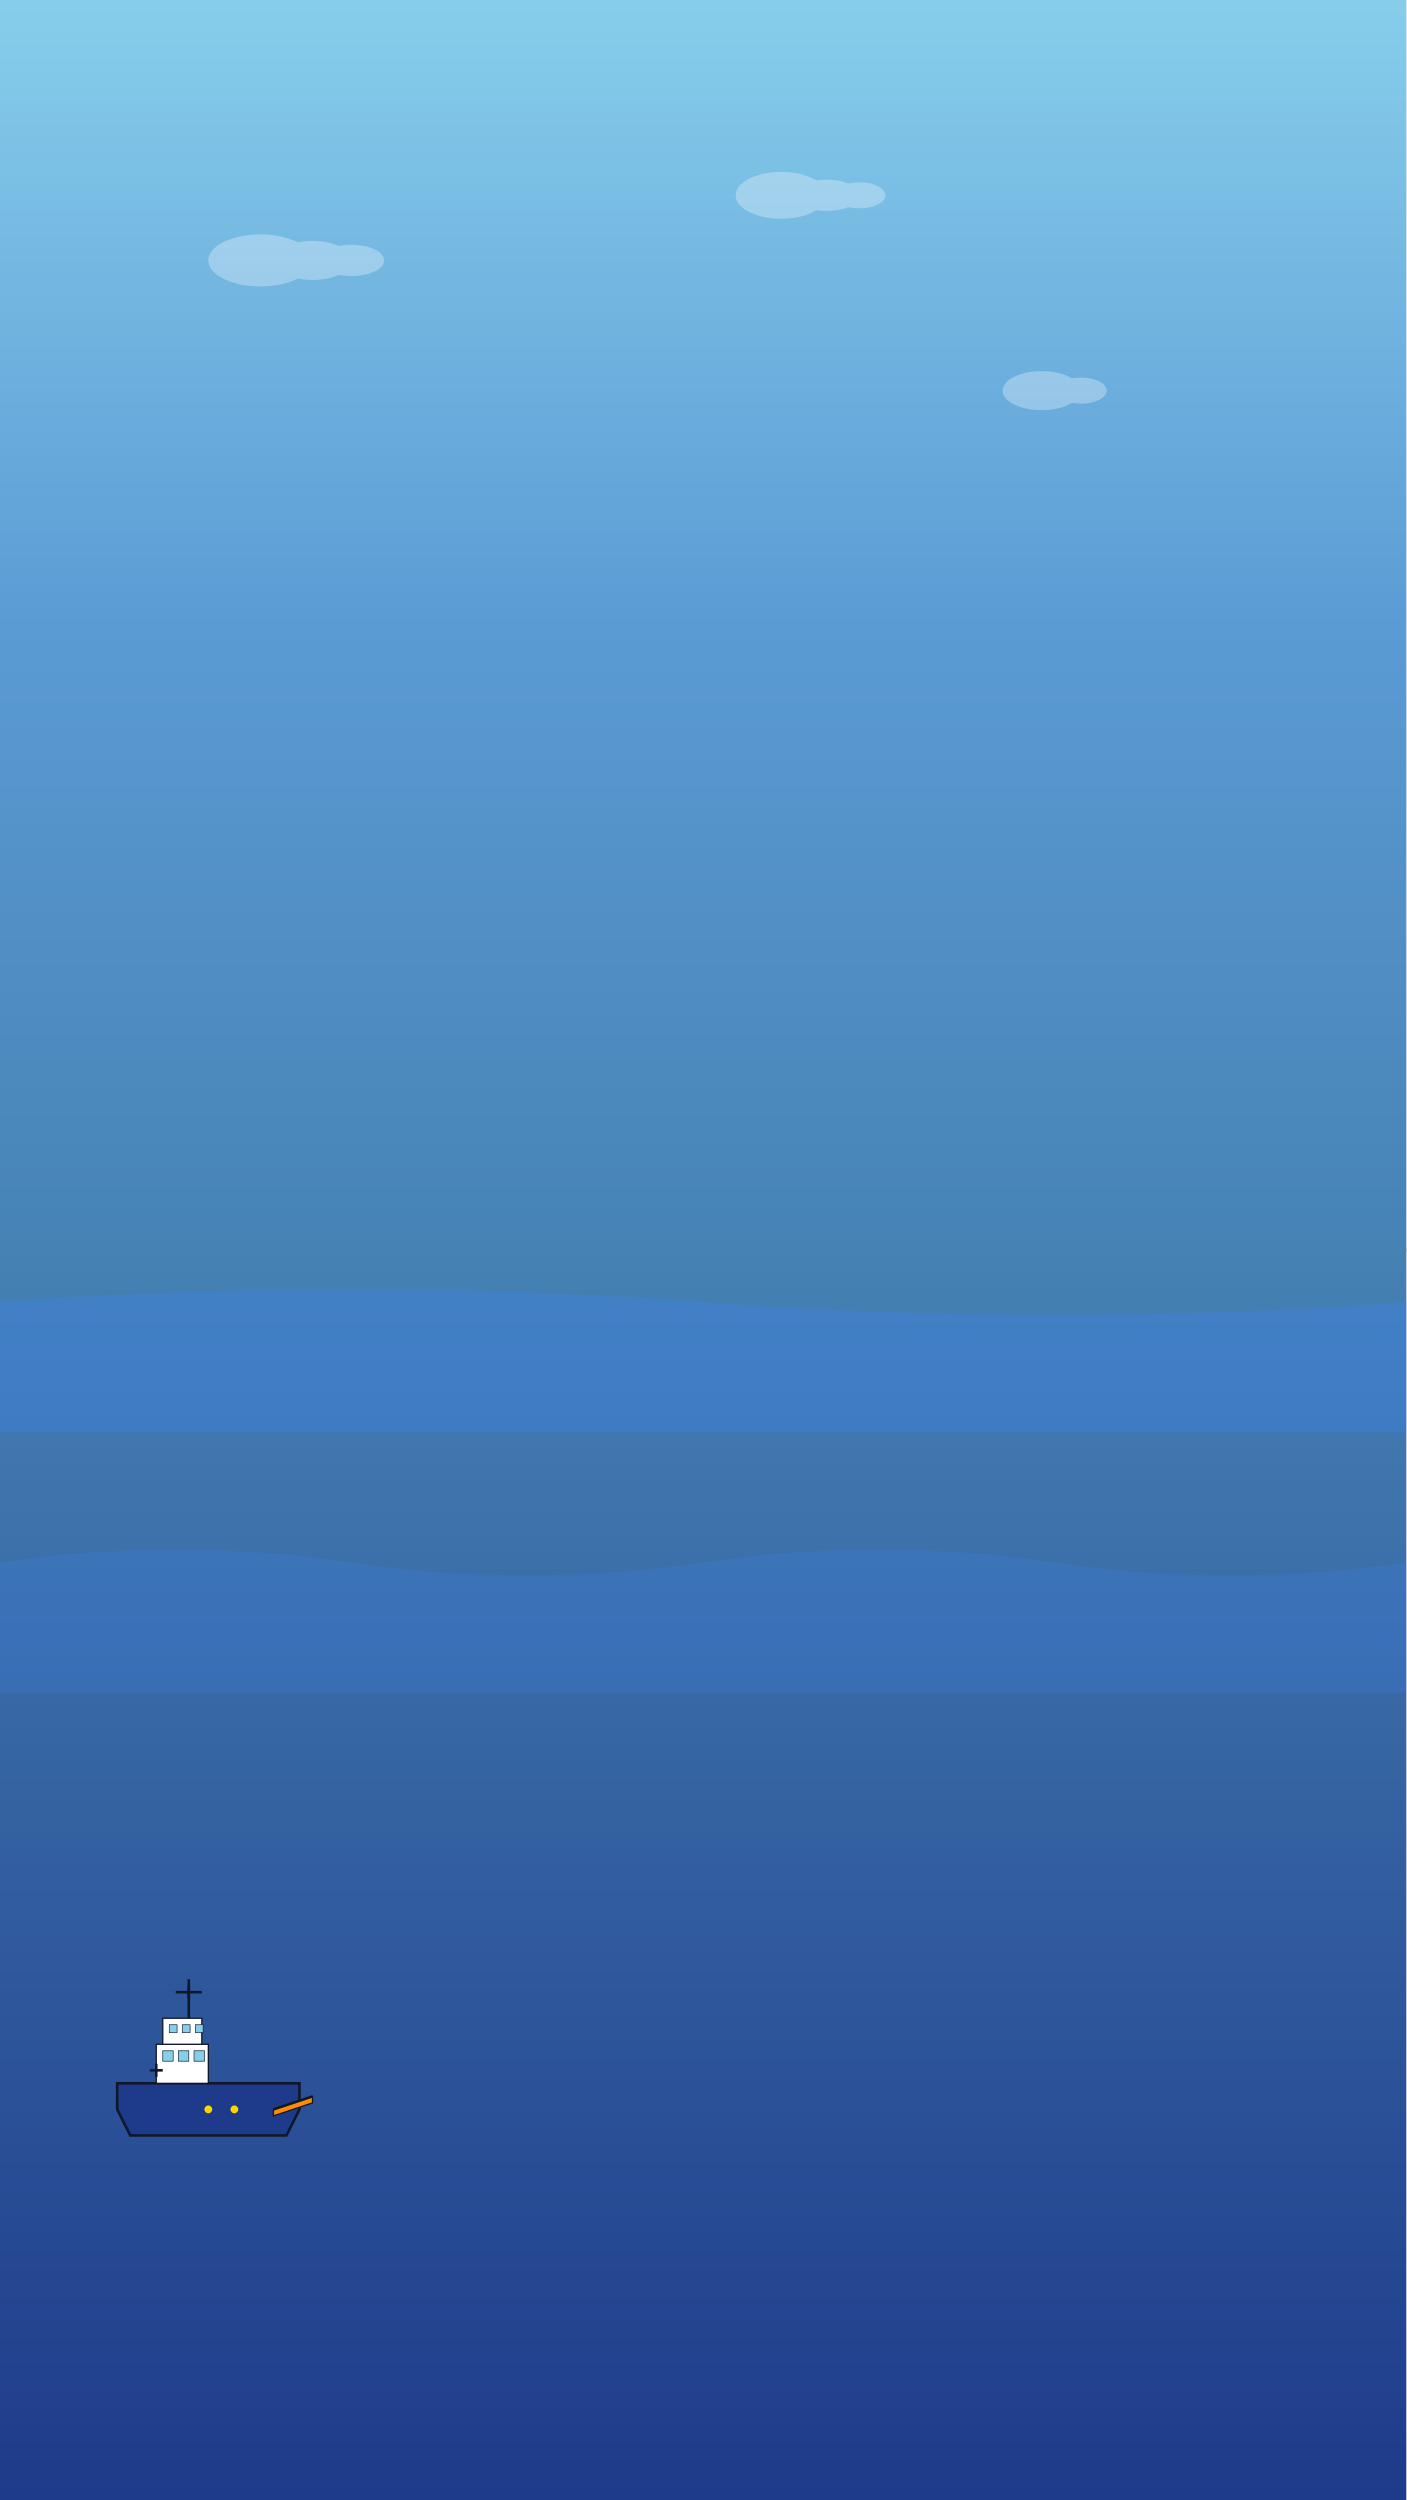
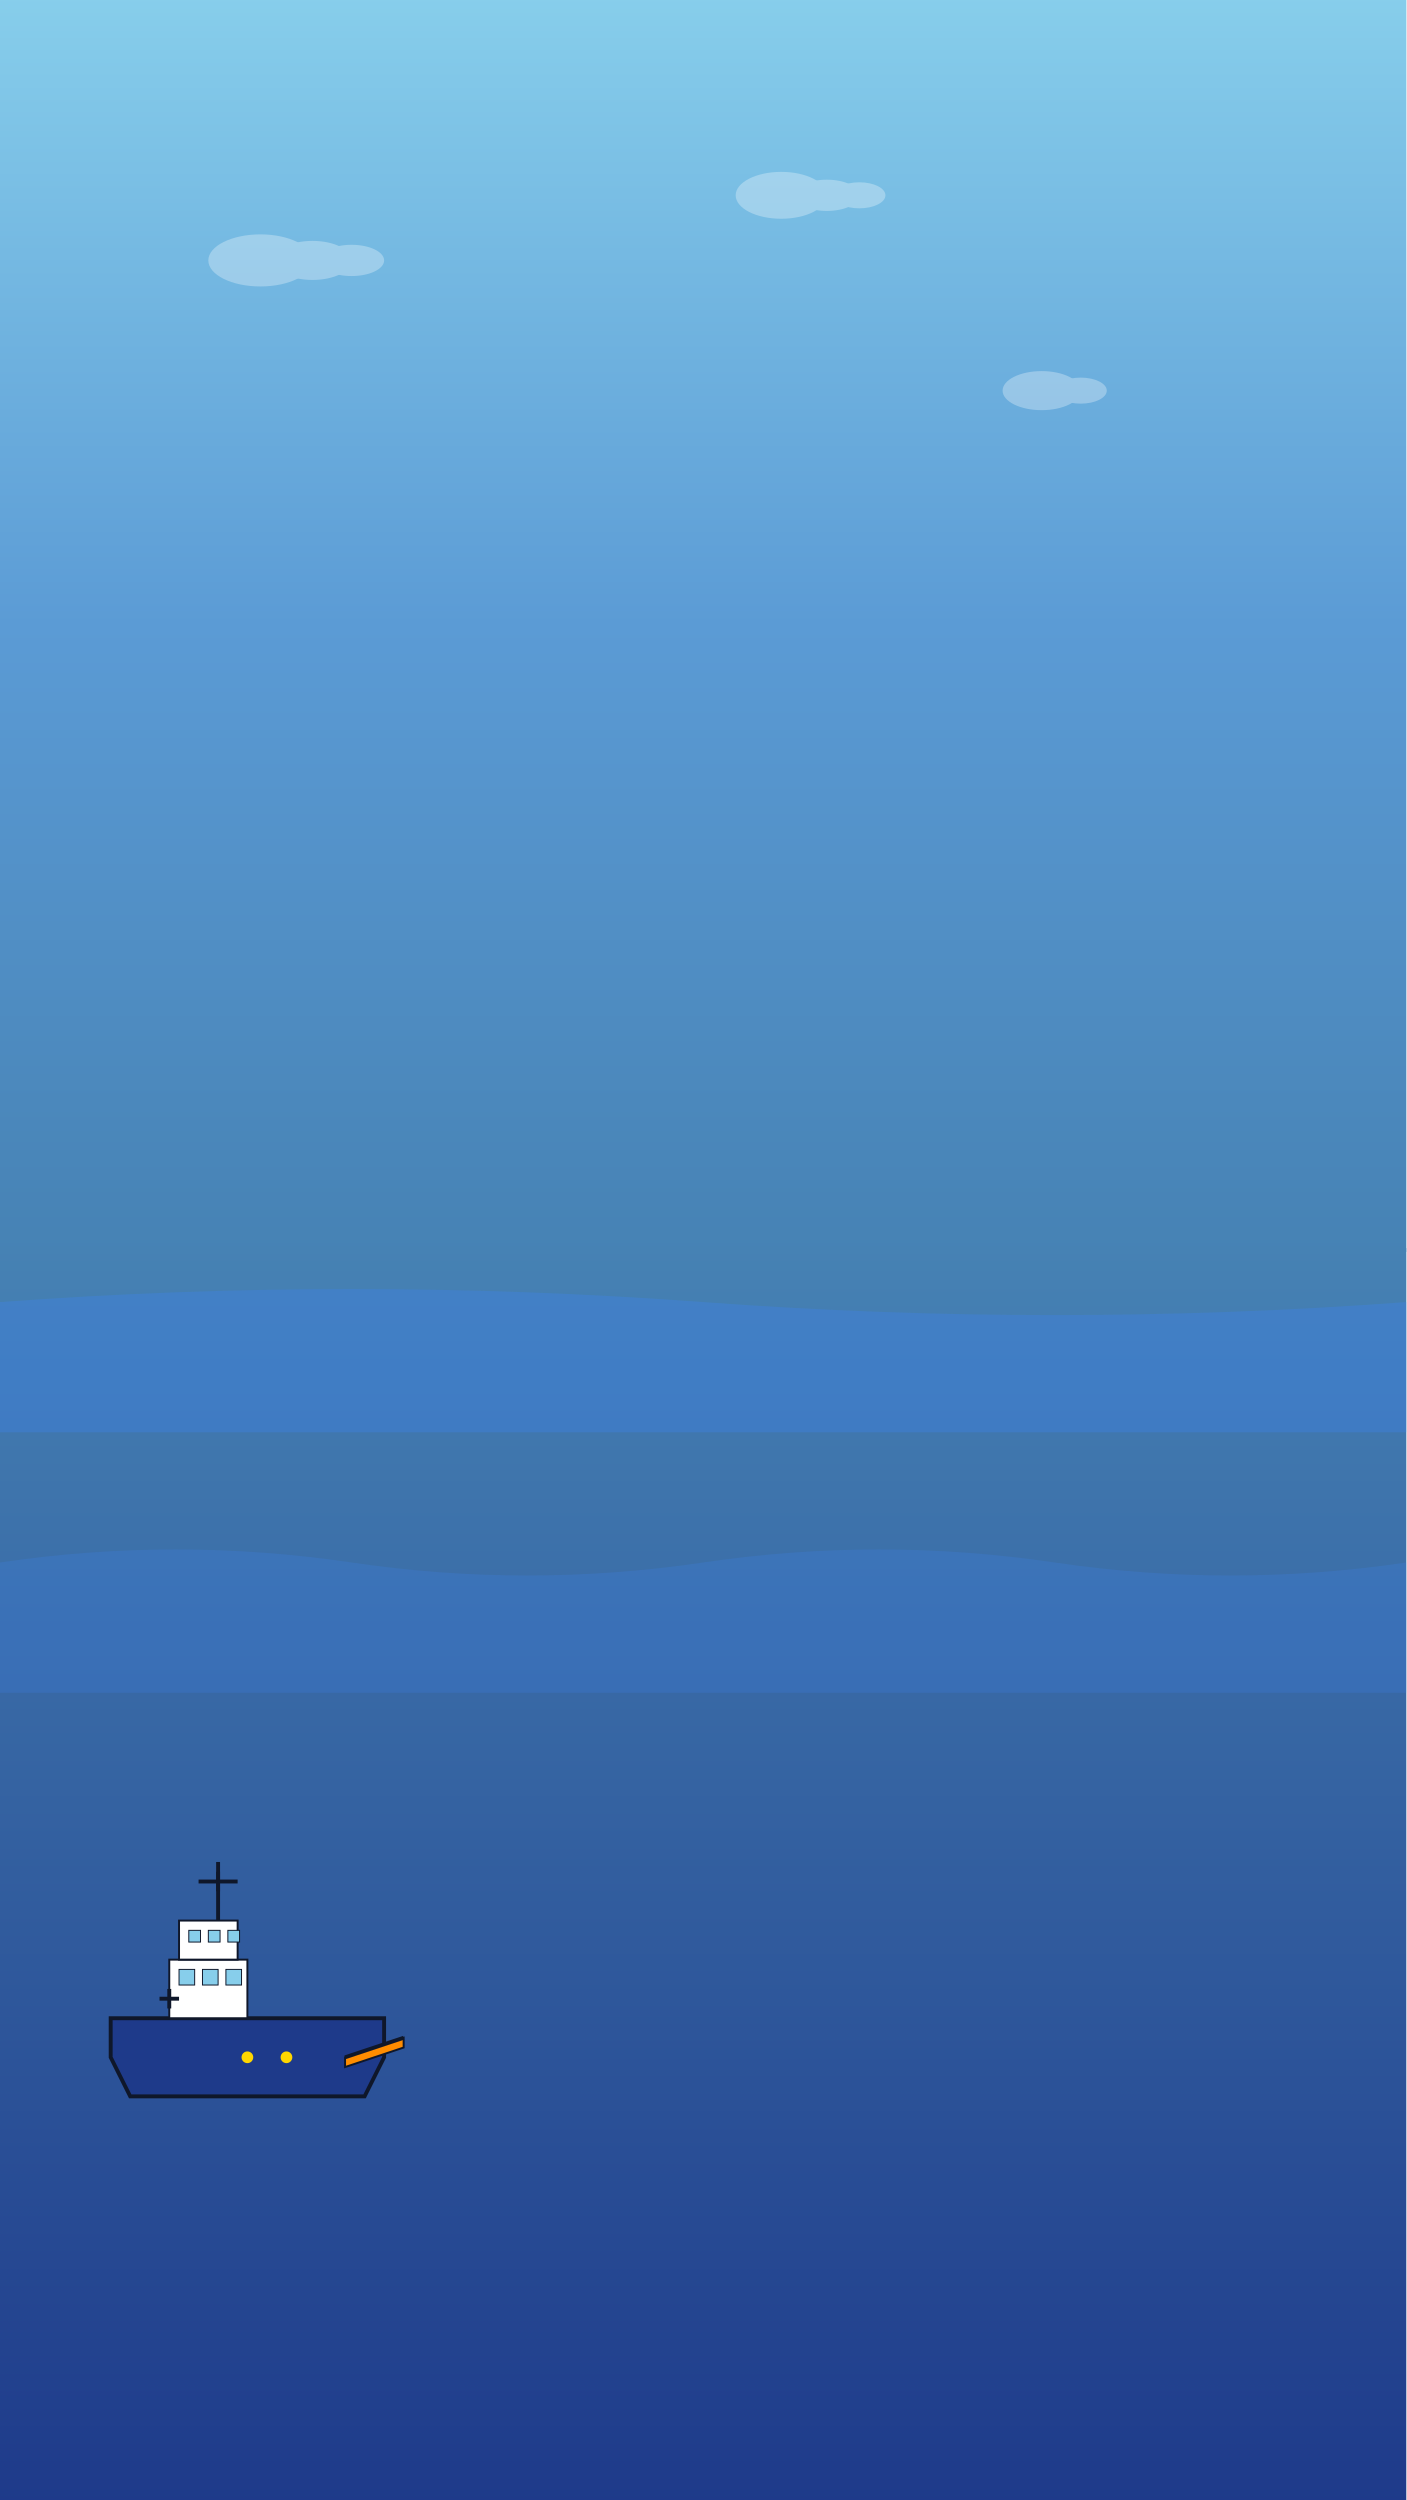
<svg xmlns="http://www.w3.org/2000/svg" width="1080" height="1920" viewBox="0 0 1080 1920" fill="none">
  <defs>
    <linearGradient id="skyGradient" x1="0%" y1="0%" x2="0%" y2="100%">
      <stop offset="0%" style="stop-color:#87CEEB;stop-opacity:1" />
      <stop offset="50%" style="stop-color:#5B9BD5;stop-opacity:1" />
      <stop offset="100%" style="stop-color:#4682B4;stop-opacity:1" />
    </linearGradient>
    <linearGradient id="seaGradient" x1="0%" y1="0%" x2="0%" y2="100%">
      <stop offset="0%" style="stop-color:#4682B4;stop-opacity:1" />
      <stop offset="100%" style="stop-color:#1E3A8A;stop-opacity:1" />
    </linearGradient>
    <filter id="glow">
      <feGaussianBlur stdDeviation="2" result="coloredBlur" />
      <feMerge>
        <feMergeNode in="coloredBlur" />
        <feMergeNode in="SourceGraphic" />
      </feMerge>
    </filter>
  </defs>
  <rect x="0" y="0" width="1080" height="960" fill="url(#skyGradient)" />
  <rect x="0" y="960" width="1080" height="960" fill="url(#seaGradient)" />
  <line x1="0" y1="960" x2="1080" y2="960" stroke="#4682B4" stroke-width="3" opacity="0.8" />
-   <g transform="translate(100, 1600)">
+   <g transform="translate(100, 1550) scale(1.5)">
    <path d="M0,40 L120,40 L130,20 L130,0 L-10,0 L-10,20 Z" fill="#1E3A8A" stroke="#0F172A" stroke-width="2" />
    <rect x="20" y="-30" width="40" height="30" fill="#FFFFFF" stroke="#0F172A" stroke-width="1" />
    <rect x="25" y="-50" width="30" height="20" fill="#FFFFFF" stroke="#0F172A" stroke-width="1" />
    <rect x="25" y="-25" width="8" height="8" fill="#87CEEB" stroke="#0F172A" stroke-width="0.5" />
    <rect x="37" y="-25" width="8" height="8" fill="#87CEEB" stroke="#0F172A" stroke-width="0.5" />
    <rect x="49" y="-25" width="8" height="8" fill="#87CEEB" stroke="#0F172A" stroke-width="0.5" />
    <rect x="30" y="-45" width="6" height="6" fill="#87CEEB" stroke="#0F172A" stroke-width="0.5" />
    <rect x="40" y="-45" width="6" height="6" fill="#87CEEB" stroke="#0F172A" stroke-width="0.5" />
    <rect x="50" y="-45" width="6" height="6" fill="#87CEEB" stroke="#0F172A" stroke-width="0.5" />
    <line x1="45" y1="-50" x2="45" y2="-80" stroke="#0F172A" stroke-width="2" />
    <line x1="35" y1="-70" x2="55" y2="-70" stroke="#0F172A" stroke-width="2" />
    <line x1="45" y1="-75" x2="45" y2="-65" stroke="#0F172A" stroke-width="2" />
    <line x1="15" y1="-10" x2="25" y2="-10" stroke="#0F172A" stroke-width="2" />
    <line x1="20" y1="-15" x2="20" y2="-5" stroke="#0F172A" stroke-width="2" />
    <path d="M110,20 L140,10 L140,15 L110,25 Z" fill="#FF8C00" stroke="#0F172A" stroke-width="1" />
    <line x1="110" y1="20" x2="140" y2="10" stroke="#0F172A" stroke-width="2" />
    <circle cx="60" cy="20" r="3" fill="#FFD700" />
    <circle cx="80" cy="20" r="3" fill="#FFD700" />
  </g>
  <path d="M0,1000 Q270,980 540,1000 T1080,1000 L1080,1100 L0,1100 Z" fill="#3B82F6" opacity="0.3" />
  <path d="M0,1200 Q135,1180 270,1200 T540,1200 Q675,1180 810,1200 T1080,1200 L1080,1300 L0,1300 Z" fill="#3B82F6" opacity="0.2" />
  <g opacity="0.3">
    <ellipse cx="200" cy="200" rx="40" ry="20" fill="#FFFFFF" />
    <ellipse cx="240" cy="200" rx="30" ry="15" fill="#FFFFFF" />
    <ellipse cx="270" cy="200" rx="25" ry="12" fill="#FFFFFF" />
    <ellipse cx="600" cy="150" rx="35" ry="18" fill="#FFFFFF" />
    <ellipse cx="635" cy="150" rx="25" ry="12" fill="#FFFFFF" />
    <ellipse cx="660" cy="150" rx="20" ry="10" fill="#FFFFFF" />
    <ellipse cx="800" cy="300" rx="30" ry="15" fill="#FFFFFF" />
    <ellipse cx="830" cy="300" rx="20" ry="10" fill="#FFFFFF" />
  </g>
</svg>
